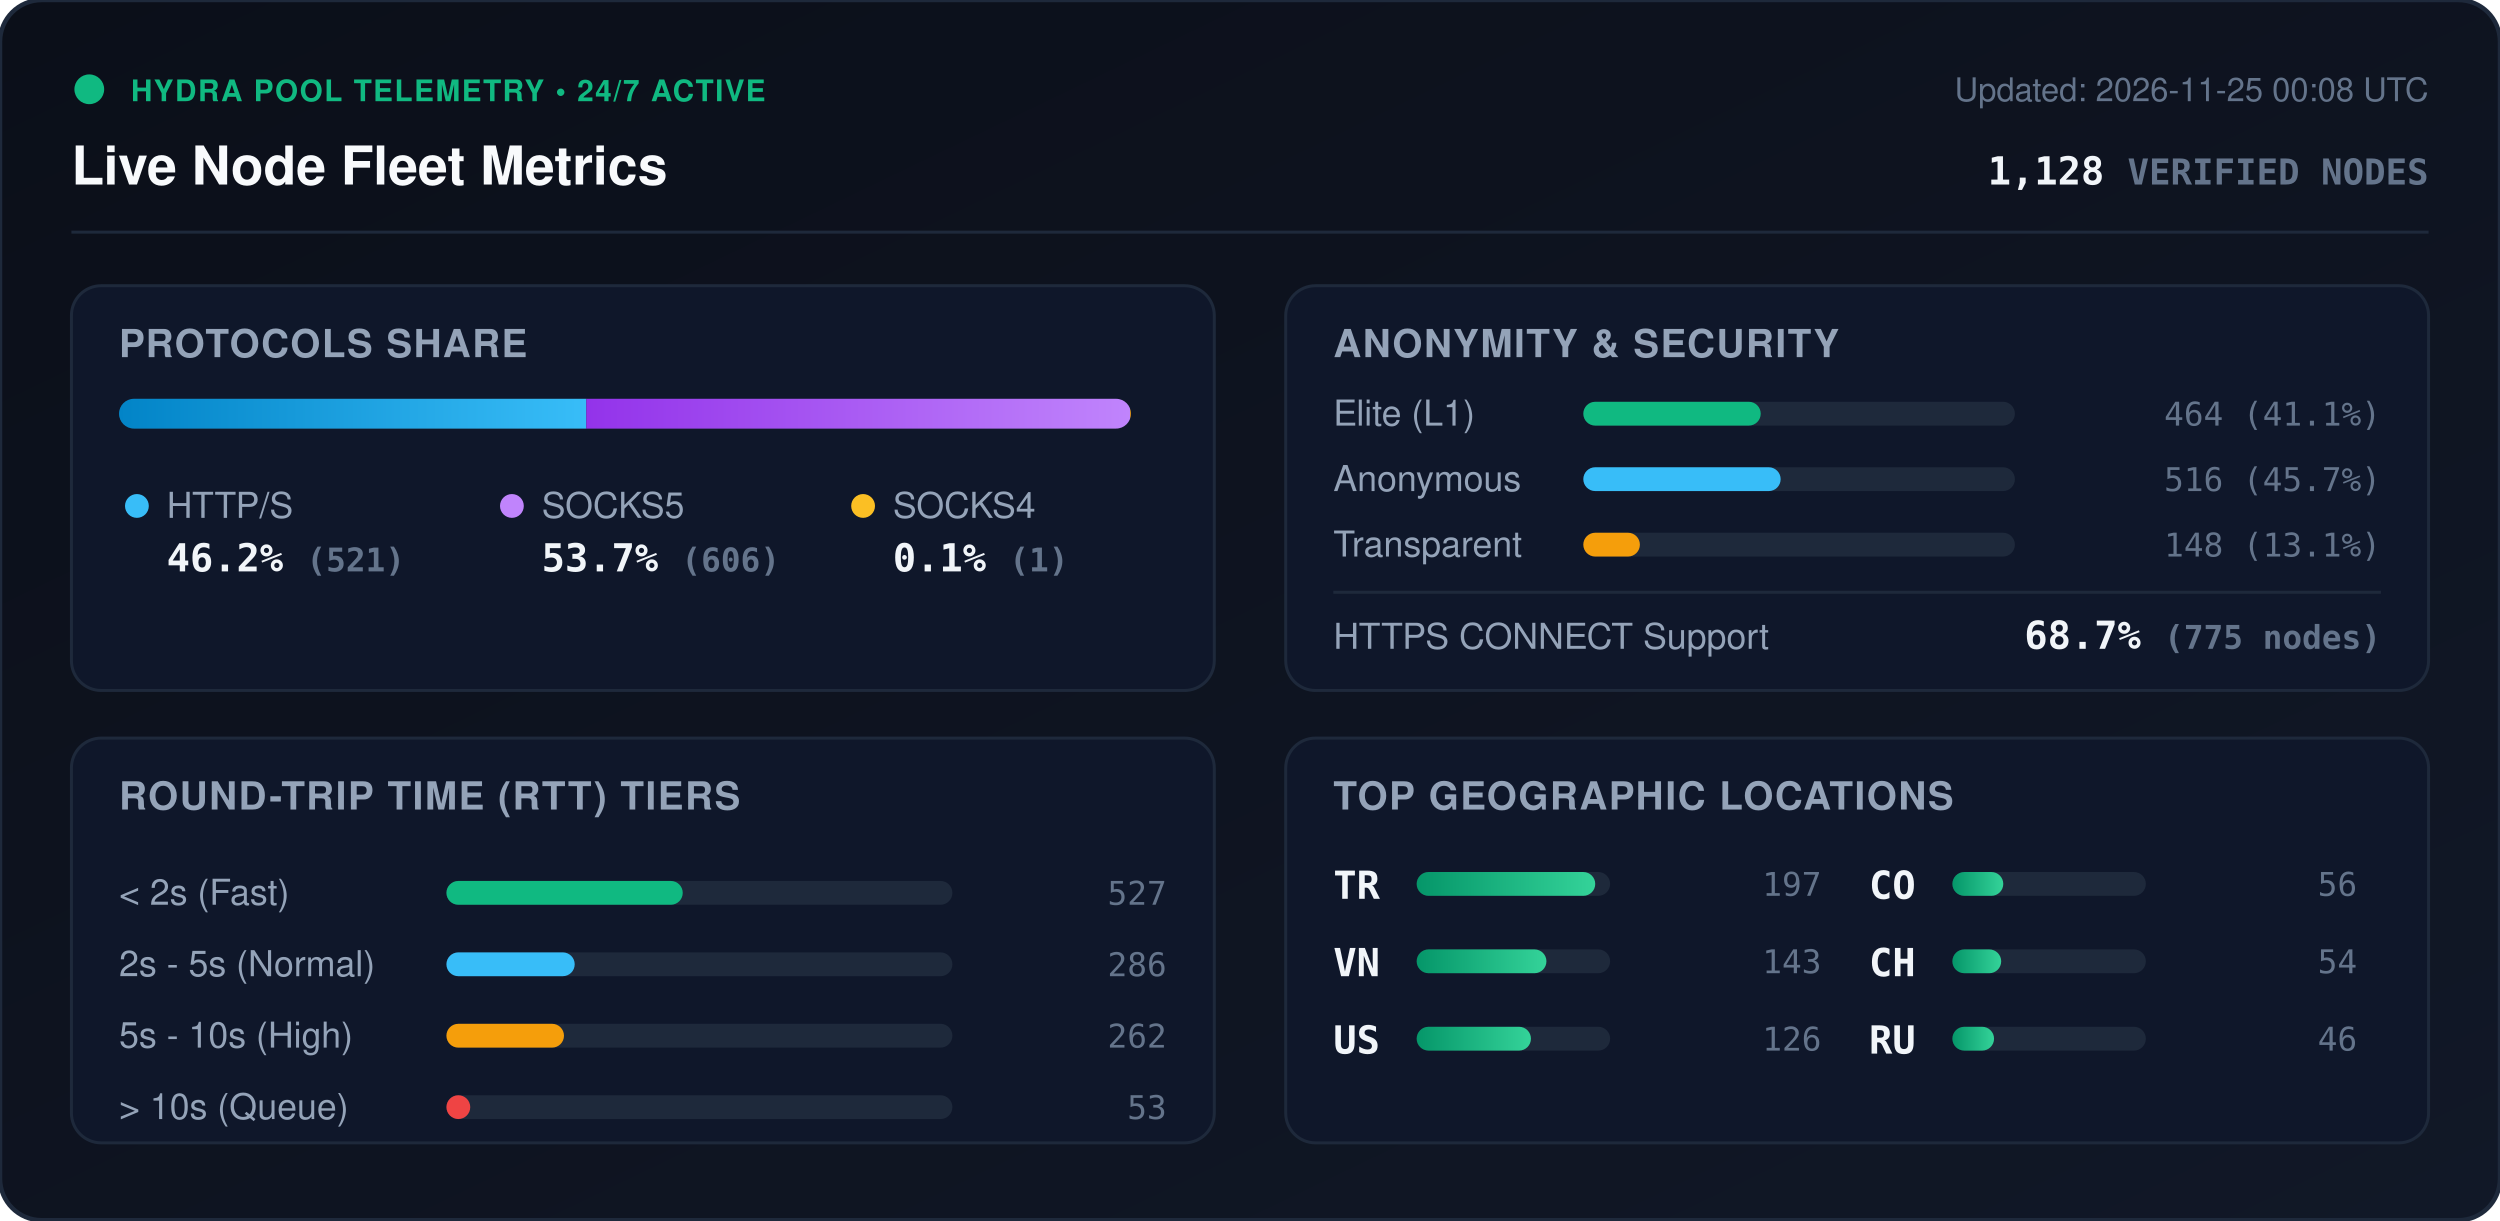
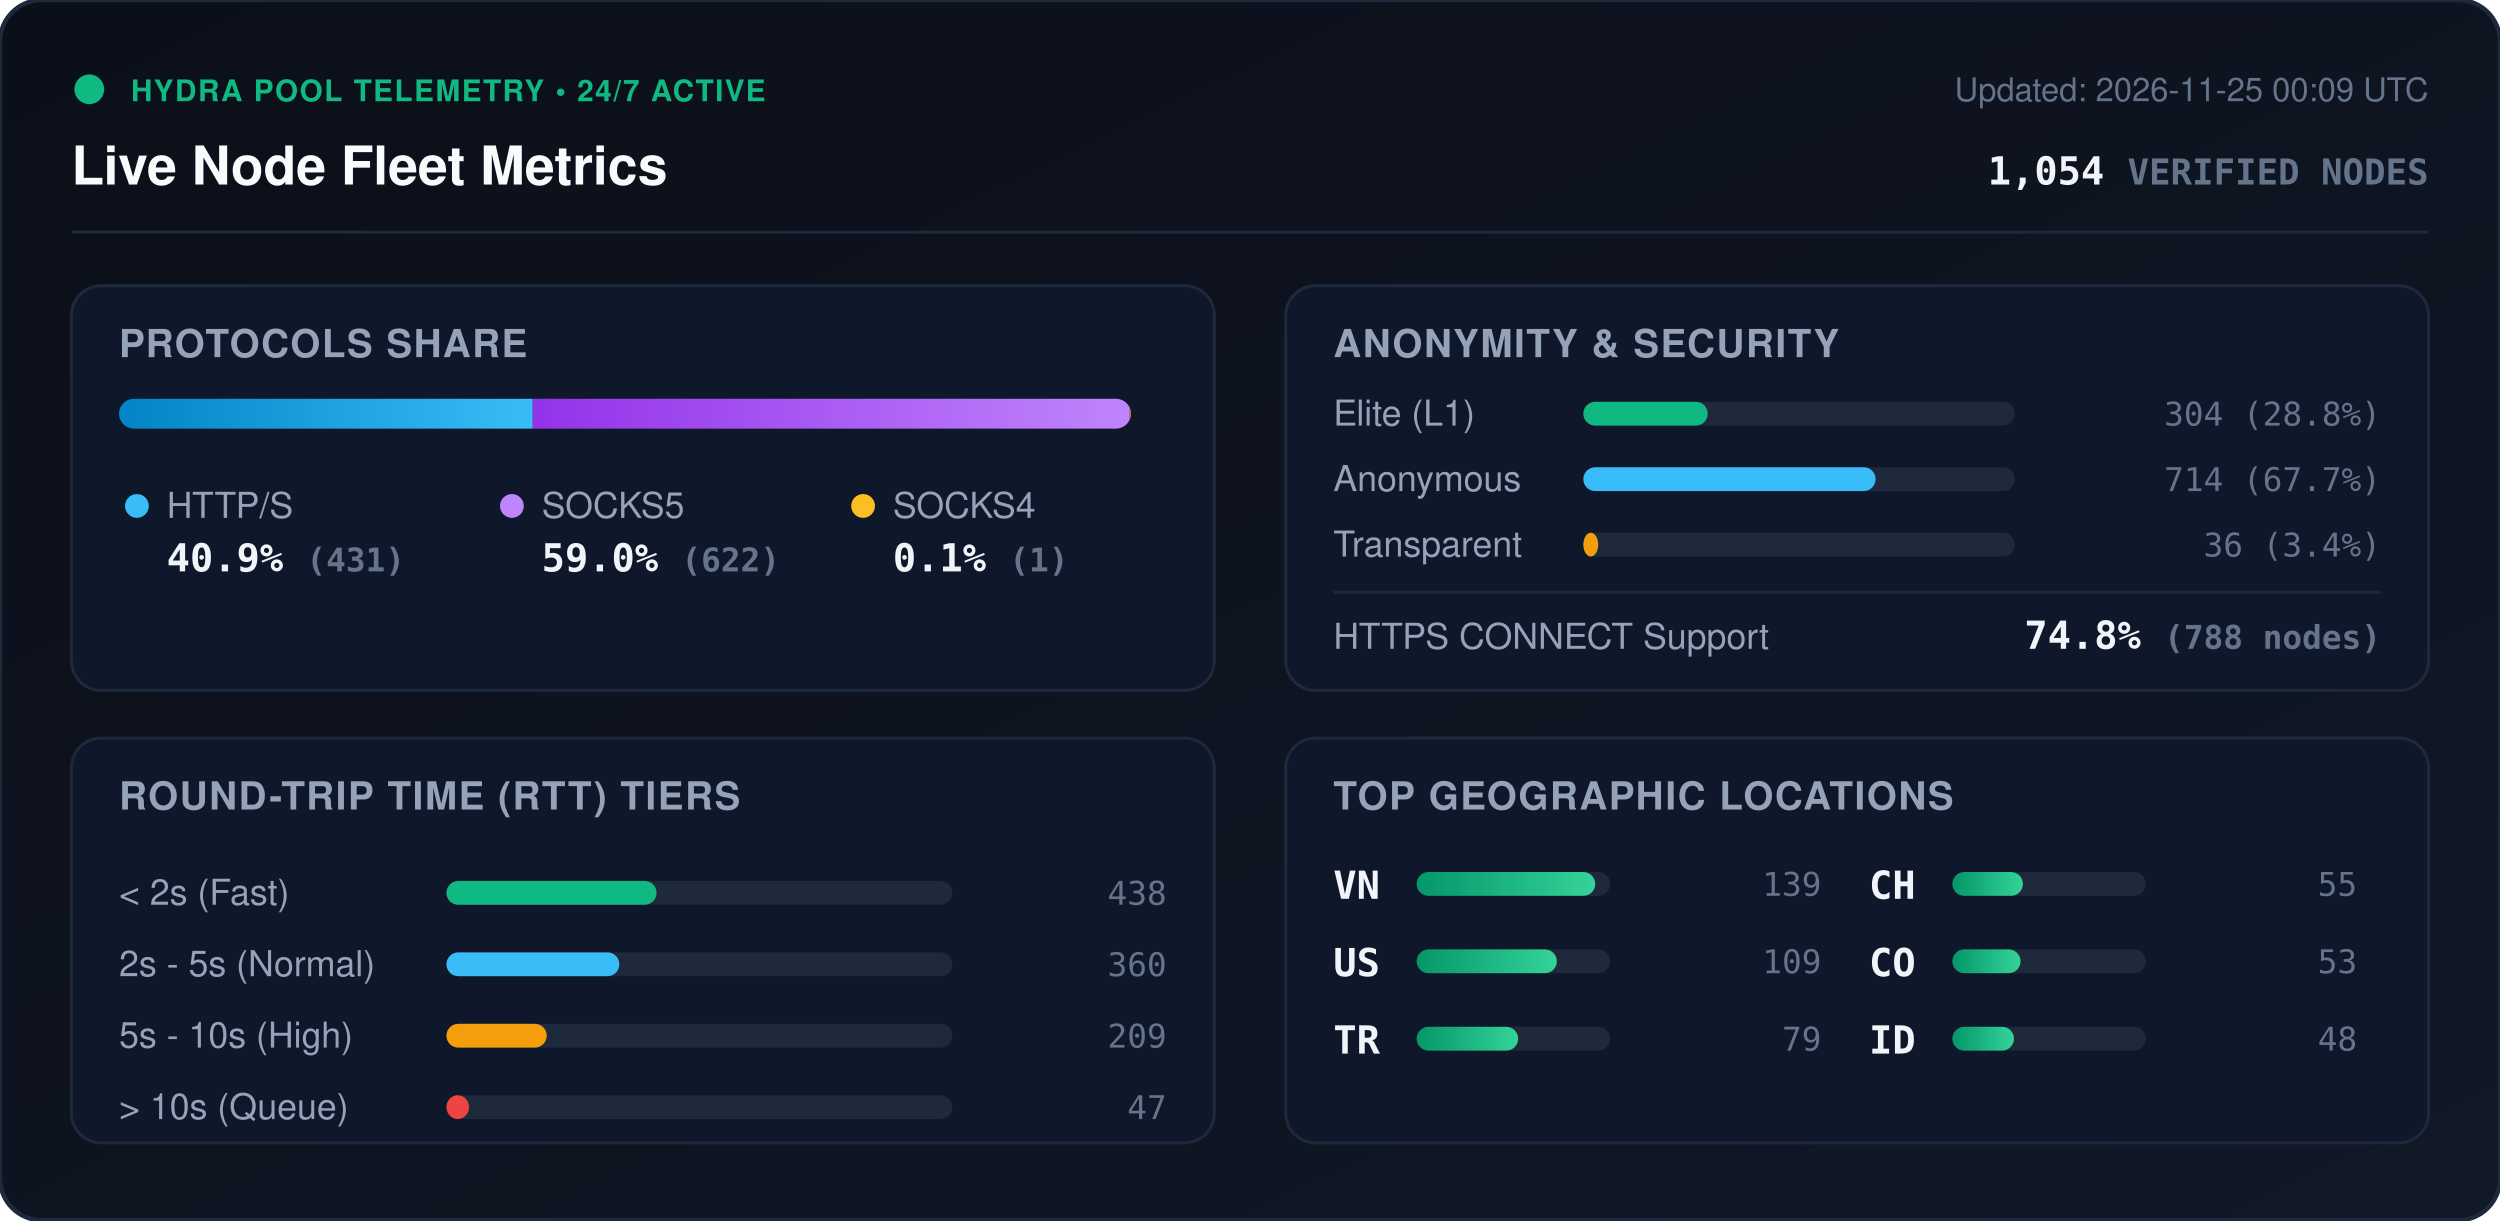
<svg xmlns="http://www.w3.org/2000/svg" viewBox="0 0 840 410" width="840" height="410" style="max-width: 100%; height: auto;">
  <defs>
    <linearGradient id="bg" x1="0%" y1="0%" x2="100%" y2="100%">
      <stop offset="0%" stop-color="#0b0f19" />
      <stop offset="100%" stop-color="#111827" />
    </linearGradient>
    <linearGradient id="bar-http" x1="0%" y1="0%" x2="100%" y2="0%">
      <stop offset="0%" stop-color="#0284c7" />
      <stop offset="100%" stop-color="#38bdf8" />
    </linearGradient>
    <linearGradient id="bar-socks5" x1="0%" y1="0%" x2="100%" y2="0%">
      <stop offset="0%" stop-color="#9333ea" />
      <stop offset="100%" stop-color="#c084fc" />
    </linearGradient>
    <linearGradient id="bar-socks4" x1="0%" y1="0%" x2="100%" y2="0%">
      <stop offset="0%" stop-color="#d97706" />
      <stop offset="100%" stop-color="#fbbf24" />
    </linearGradient>
    <linearGradient id="bar-green" x1="0%" y1="0%" x2="100%" y2="0%">
      <stop offset="0%" stop-color="#059669" />
      <stop offset="100%" stop-color="#34d399" />
    </linearGradient>
    <clipPath id="prog-track-clip">
      <rect width="340.0" height="10" rx="5" />
    </clipPath>
    <style>
      .title { font: 700 18px -apple-system, BlinkMacSystemFont, 'Segoe UI', Helvetica, Arial, sans-serif; fill: #f8fafc; }
      .sub { font: 500 11px -apple-system, BlinkMacSystemFont, 'Segoe UI', Helvetica, Arial, sans-serif; fill: #64748b; }
      .section-hdr { font: 600 13px -apple-system, BlinkMacSystemFont, 'Segoe UI', Helvetica, Arial, sans-serif; fill: #94a3b8; letter-spacing: 0.5px; }
      .metric-val { font: 700 13px -apple-system, BlinkMacSystemFont, 'Segoe UI', Helvetica, Arial, sans-serif; fill: #f1f5f9; }
      .metric-lbl { font: 500 12px -apple-system, BlinkMacSystemFont, 'Segoe UI', Helvetica, Arial, sans-serif; fill: #94a3b8; }
      .badge-txt { font: 700 10px -apple-system, BlinkMacSystemFont, 'Segoe UI', Helvetica, Arial, sans-serif; fill: #10b981; letter-spacing: 0.5px; }
      .mono { font-family: ui-monospace, SFMono-Regular, Menlo, Monaco, Consolas, monospace; }
      .pulse { animation: beacon 2s infinite ease-in-out; }
      @keyframes beacon { 0%, 100% { opacity: 1; } 50% { opacity: 0.35; } }
    </style>
  </defs>
  <rect width="840" height="410" rx="14" fill="url(#bg)" stroke="#1e293b" stroke-width="1.5" />
  <g transform="translate(24, 24)">
    <circle cx="6" cy="6" r="5" fill="#10b981" class="pulse" />
    <text x="20" y="10" class="badge-txt">HYDRA POOL TELEMETRY • 24/7 ACTIVE</text>
    <text x="0" y="38" class="title">Live Node Fleet Metrics</text>
-     <text x="792" y="10" text-anchor="end" class="sub">Updated: 2026-11-25 00:08 UTC</text>
-     <text x="792" y="38" text-anchor="end" class="metric-val mono" fill="#38bdf8">1,128 <tspan font-size="12" fill="#64748b">VERIFIED NODES</tspan>
+     <text x="792" y="10" text-anchor="end" class="sub">Updated: 2026-11-25 00:09 UTC</text>
+     <text x="792" y="38" text-anchor="end" class="metric-val mono" fill="#38bdf8">1,054 <tspan font-size="12" fill="#64748b">VERIFIED NODES</tspan>
    </text>
  </g>
  <line x1="24" y1="78" x2="816" y2="78" stroke="#1e293b" stroke-width="1" />
  <g transform="translate(24, 96)">
    <rect width="384" height="136" rx="10" fill="#0f172a" stroke="#1e293b" />
    <text x="16" y="24" class="section-hdr">PROTOCOLS SHARE</text>
    <g transform="translate(16, 38)">
      <rect width="340.0" height="10" rx="5" fill="#1e293b" />
      <g clip-path="url(#prog-track-clip)">
-         <rect x="0" width="157.0" height="10" fill="url(#bar-http)" />
-         <rect x="157.0" width="182.7" height="10" fill="url(#bar-socks5)" />
-         <rect x="339.7" width="0.3" height="10" fill="url(#bar-socks4)" />
+         <rect x="0" width="139.0" height="10" fill="url(#bar-http)" />
+         <rect x="139.0" width="200.6" height="10" fill="url(#bar-socks5)" />
+         <rect x="339.6" width="0.3" height="10" fill="url(#bar-socks4)" />
      </g>
    </g>
    <g transform="translate(16, 68)">
      <circle cx="6" cy="6" r="4" fill="#38bdf8" />
      <text x="16" y="10" class="metric-lbl">HTTP/S</text>
-       <text x="16" y="28" class="metric-val mono">46.2% <tspan font-size="11" fill="#64748b">(521)</tspan>
+       <text x="16" y="28" class="metric-val mono">40.9% <tspan font-size="11" fill="#64748b">(431)</tspan>
      </text>
      <circle cx="132" cy="6" r="4" fill="#c084fc" />
      <text x="142" y="10" class="metric-lbl">SOCKS5</text>
-       <text x="142" y="28" class="metric-val mono">53.7% <tspan font-size="11" fill="#64748b">(606)</tspan>
+       <text x="142" y="28" class="metric-val mono">59.0% <tspan font-size="11" fill="#64748b">(622)</tspan>
      </text>
      <circle cx="250" cy="6" r="4" fill="#fbbf24" />
      <text x="260" y="10" class="metric-lbl">SOCKS4</text>
      <text x="260" y="28" class="metric-val mono">0.1% <tspan font-size="11" fill="#64748b">(1)</tspan>
      </text>
    </g>
  </g>
  <g transform="translate(432, 96)">
    <rect width="384" height="136" rx="10" fill="#0f172a" stroke="#1e293b" />
    <text x="16" y="24" class="section-hdr">ANONYMITY &amp; SECURITY</text>
    <text x="16" y="47" class="metric-lbl">Elite (L1)</text>
    <rect x="100" y="39" width="145.0" height="8" rx="4" fill="#1e293b" />
-     <rect x="100" y="39" width="59.6" height="8" rx="4" fill="#10b981" />
-     <text x="368" y="47" text-anchor="end" class="mono sub" fill="#e2e8f0">464 (41.1%)</text>
+     <rect x="100" y="39" width="41.8" height="8" rx="4" fill="#10b981" />
+     <text x="368" y="47" text-anchor="end" class="mono sub" fill="#e2e8f0">304 (28.8%)</text>
    <text x="16" y="69" class="metric-lbl">Anonymous</text>
    <rect x="100" y="61" width="145.0" height="8" rx="4" fill="#1e293b" />
-     <rect x="100" y="61" width="66.3" height="8" rx="4" fill="#38bdf8" />
-     <text x="368" y="69" text-anchor="end" class="mono sub" fill="#e2e8f0">516 (45.7%)</text>
+     <rect x="100" y="61" width="98.2" height="8" rx="4" fill="#38bdf8" />
+     <text x="368" y="69" text-anchor="end" class="mono sub" fill="#e2e8f0">714 (67.7%)</text>
    <text x="16" y="91" class="metric-lbl">Transparent</text>
    <rect x="100" y="83" width="145.0" height="8" rx="4" fill="#1e293b" />
-     <rect x="100" y="83" width="19.0" height="8" rx="4" fill="#f59e0b" />
-     <text x="368" y="91" text-anchor="end" class="mono sub" fill="#e2e8f0">148 (13.1%)</text>
+     <rect x="100" y="83" width="5.0" height="8" rx="4" fill="#f59e0b" />
+     <text x="368" y="91" text-anchor="end" class="mono sub" fill="#e2e8f0">36 (3.4%)</text>
    <line x1="16" y1="103" x2="368" y2="103" stroke="#1e293b" stroke-width="1" />
    <text x="16" y="122" class="metric-lbl">HTTPS CONNECT Support</text>
-     <text x="368" y="122" text-anchor="end" class="metric-val mono" fill="#34d399">68.7% <tspan font-size="11" fill="#64748b">(775 nodes)</tspan>
+     <text x="368" y="122" text-anchor="end" class="metric-val mono" fill="#34d399">74.8% <tspan font-size="11" fill="#64748b">(788 nodes)</tspan>
    </text>
  </g>
  <g transform="translate(24, 248)">
    <rect width="384" height="136" rx="10" fill="#0f172a" stroke="#1e293b" />
    <text x="16" y="24" class="section-hdr">ROUND-TRIP TIME (RTT) TIERS</text>
    <g transform="translate(16, 42)">
      <text x="0" y="14" class="metric-lbl">&lt; 2s (Fast)</text>
      <rect x="110" y="6" width="170" height="8" rx="4" fill="#1e293b" />
-       <rect x="110" y="6" width="79.4" height="8" rx="4" fill="#10b981" />
-       <text x="352" y="14" text-anchor="end" class="mono sub">527</text>
+       <rect x="110" y="6" width="70.6" height="8" rx="4" fill="#10b981" />
+       <text x="352" y="14" text-anchor="end" class="mono sub">438</text>
      <text x="0" y="38" class="metric-lbl">2s - 5s (Normal)</text>
      <rect x="110" y="30" width="170" height="8" rx="4" fill="#1e293b" />
-       <rect x="110" y="30" width="43.1" height="8" rx="4" fill="#38bdf8" />
-       <text x="352" y="38" text-anchor="end" class="mono sub">286</text>
+       <rect x="110" y="30" width="58.1" height="8" rx="4" fill="#38bdf8" />
+       <text x="352" y="38" text-anchor="end" class="mono sub">360</text>
      <text x="0" y="62" class="metric-lbl">5s - 10s (High)</text>
      <rect x="110" y="54" width="170" height="8" rx="4" fill="#1e293b" />
-       <rect x="110" y="54" width="39.5" height="8" rx="4" fill="#f59e0b" />
-       <text x="352" y="62" text-anchor="end" class="mono sub">262</text>
+       <rect x="110" y="54" width="33.7" height="8" rx="4" fill="#f59e0b" />
+       <text x="352" y="62" text-anchor="end" class="mono sub">209</text>
      <text x="0" y="86" class="metric-lbl">&gt; 10s (Queue)</text>
      <rect x="110" y="78" width="170" height="8" rx="4" fill="#1e293b" />
-       <rect x="110" y="78" width="8.0" height="8" rx="4" fill="#ef4444" />
-       <text x="352" y="86" text-anchor="end" class="mono sub">53</text>
+       <rect x="110" y="78" width="7.6" height="8" rx="4" fill="#ef4444" />
+       <text x="352" y="86" text-anchor="end" class="mono sub">47</text>
    </g>
  </g>
  <g transform="translate(432, 248)">
    <rect width="384" height="136" rx="10" fill="#0f172a" stroke="#1e293b" />
    <text x="16" y="24" class="section-hdr">TOP GEOGRAPHIC LOCATIONS</text>
    <g transform="translate(16, 42)">
      <g transform="translate(0, 0)">
+         <text x="0" y="12" class="mono metric-val" font-size="12">VN</text>
+         <rect x="28" y="3" width="65" height="8" rx="4" fill="#1e293b" />
+         <rect x="28" y="3" width="60.0" height="8" rx="4" fill="url(#bar-green)" />
+         <text x="164" y="11" text-anchor="end" class="mono sub">139</text>
+       </g>
+       <g transform="translate(0, 26)">
+         <text x="0" y="12" class="mono metric-val" font-size="12">US</text>
+         <rect x="28" y="3" width="65" height="8" rx="4" fill="#1e293b" />
+         <rect x="28" y="3" width="47.1" height="8" rx="4" fill="url(#bar-green)" />
+         <text x="164" y="11" text-anchor="end" class="mono sub">109</text>
+       </g>
+       <g transform="translate(0, 52)">
        <text x="0" y="12" class="mono metric-val" font-size="12">TR</text>
        <rect x="28" y="3" width="65" height="8" rx="4" fill="#1e293b" />
-         <rect x="28" y="3" width="60.0" height="8" rx="4" fill="url(#bar-green)" />
-         <text x="164" y="11" text-anchor="end" class="mono sub">197</text>
-       </g>
-       <g transform="translate(0, 26)">
-         <text x="0" y="12" class="mono metric-val" font-size="12">VN</text>
-         <rect x="28" y="3" width="65" height="8" rx="4" fill="#1e293b" />
-         <rect x="28" y="3" width="43.6" height="8" rx="4" fill="url(#bar-green)" />
-         <text x="164" y="11" text-anchor="end" class="mono sub">143</text>
-       </g>
-       <g transform="translate(0, 52)">
-         <text x="0" y="12" class="mono metric-val" font-size="12">US</text>
-         <rect x="28" y="3" width="65" height="8" rx="4" fill="#1e293b" />
-         <rect x="28" y="3" width="38.4" height="8" rx="4" fill="url(#bar-green)" />
-         <text x="164" y="11" text-anchor="end" class="mono sub">126</text>
+         <rect x="28" y="3" width="34.1" height="8" rx="4" fill="url(#bar-green)" />
+         <text x="164" y="11" text-anchor="end" class="mono sub">79</text>
      </g>
      <g transform="translate(180, 0)">
+         <text x="0" y="12" class="mono metric-val" font-size="12">CH</text>
+         <rect x="28" y="3" width="65" height="8" rx="4" fill="#1e293b" />
+         <rect x="28" y="3" width="23.7" height="8" rx="4" fill="url(#bar-green)" />
+         <text x="164" y="11" text-anchor="end" class="mono sub">55</text>
+       </g>
+       <g transform="translate(180, 26)">
        <text x="0" y="12" class="mono metric-val" font-size="12">CO</text>
        <rect x="28" y="3" width="65" height="8" rx="4" fill="#1e293b" />
-         <rect x="28" y="3" width="17.1" height="8" rx="4" fill="url(#bar-green)" />
-         <text x="164" y="11" text-anchor="end" class="mono sub">56</text>
-       </g>
-       <g transform="translate(180, 26)">
-         <text x="0" y="12" class="mono metric-val" font-size="12">CH</text>
-         <rect x="28" y="3" width="65" height="8" rx="4" fill="#1e293b" />
-         <rect x="28" y="3" width="16.4" height="8" rx="4" fill="url(#bar-green)" />
-         <text x="164" y="11" text-anchor="end" class="mono sub">54</text>
+         <rect x="28" y="3" width="22.9" height="8" rx="4" fill="url(#bar-green)" />
+         <text x="164" y="11" text-anchor="end" class="mono sub">53</text>
      </g>
      <g transform="translate(180, 52)">
-         <text x="0" y="12" class="mono metric-val" font-size="12">RU</text>
+         <text x="0" y="12" class="mono metric-val" font-size="12">ID</text>
        <rect x="28" y="3" width="65" height="8" rx="4" fill="#1e293b" />
-         <rect x="28" y="3" width="14.0" height="8" rx="4" fill="url(#bar-green)" />
-         <text x="164" y="11" text-anchor="end" class="mono sub">46</text>
+         <rect x="28" y="3" width="20.7" height="8" rx="4" fill="url(#bar-green)" />
+         <text x="164" y="11" text-anchor="end" class="mono sub">48</text>
      </g>
    </g>
  </g>
</svg>
